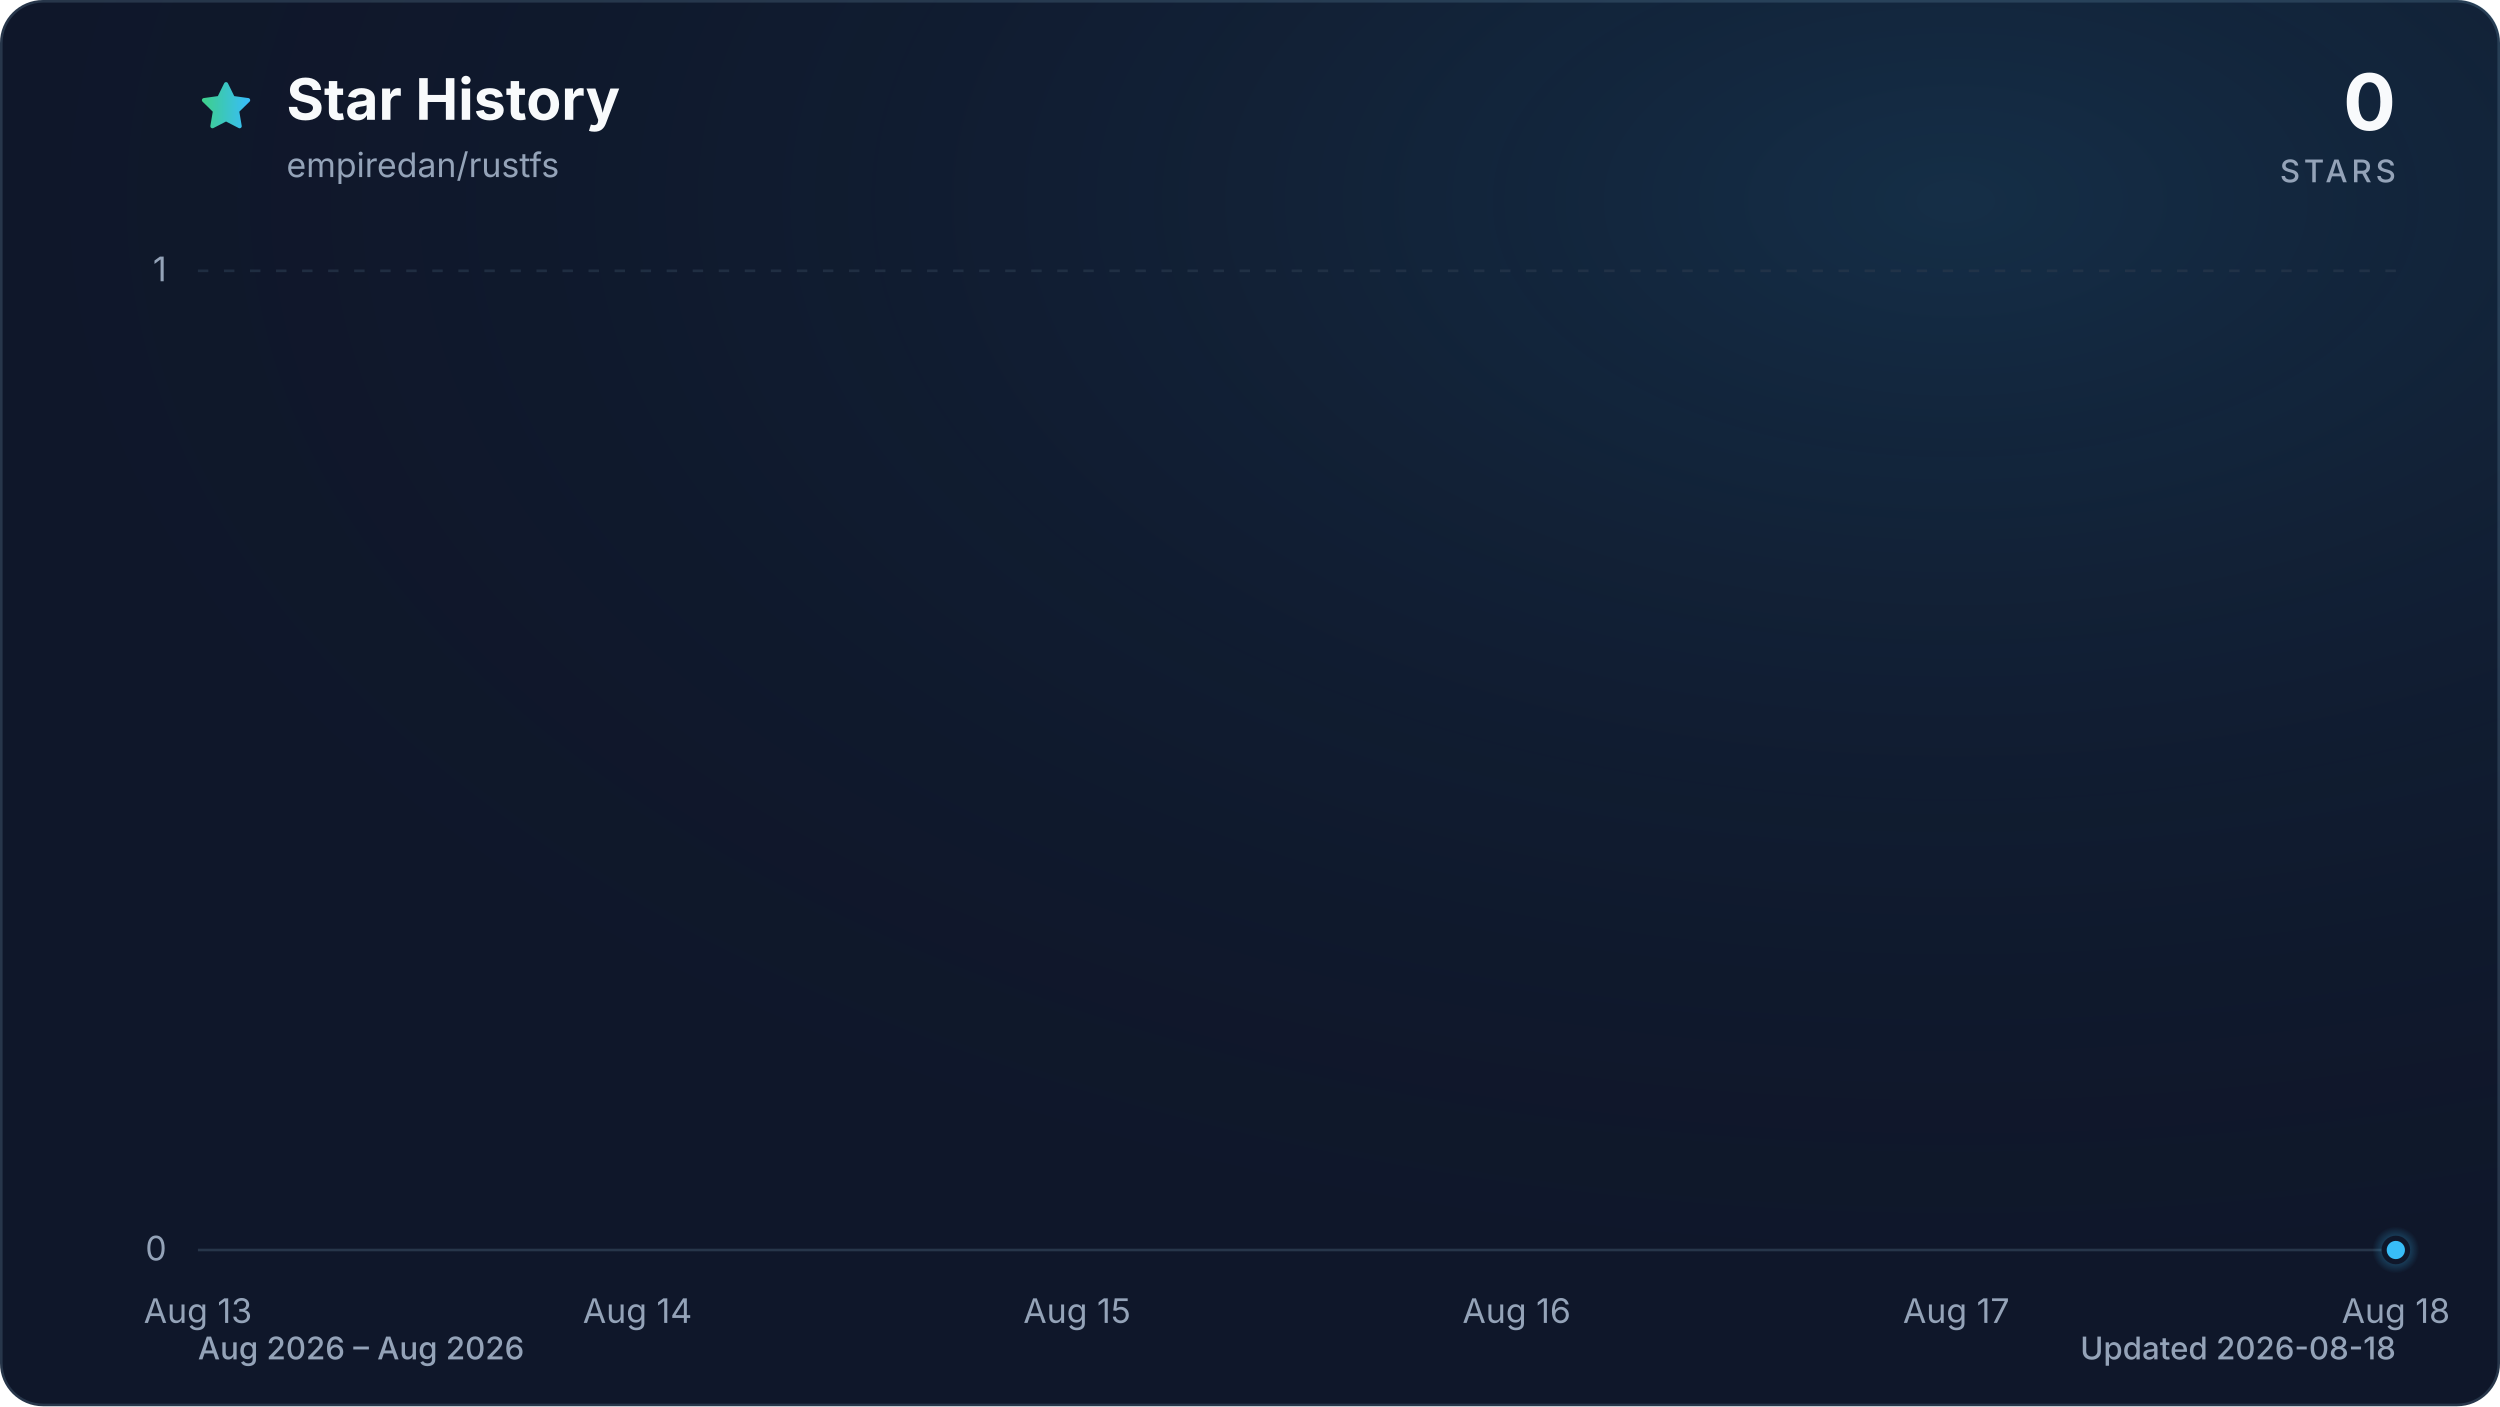
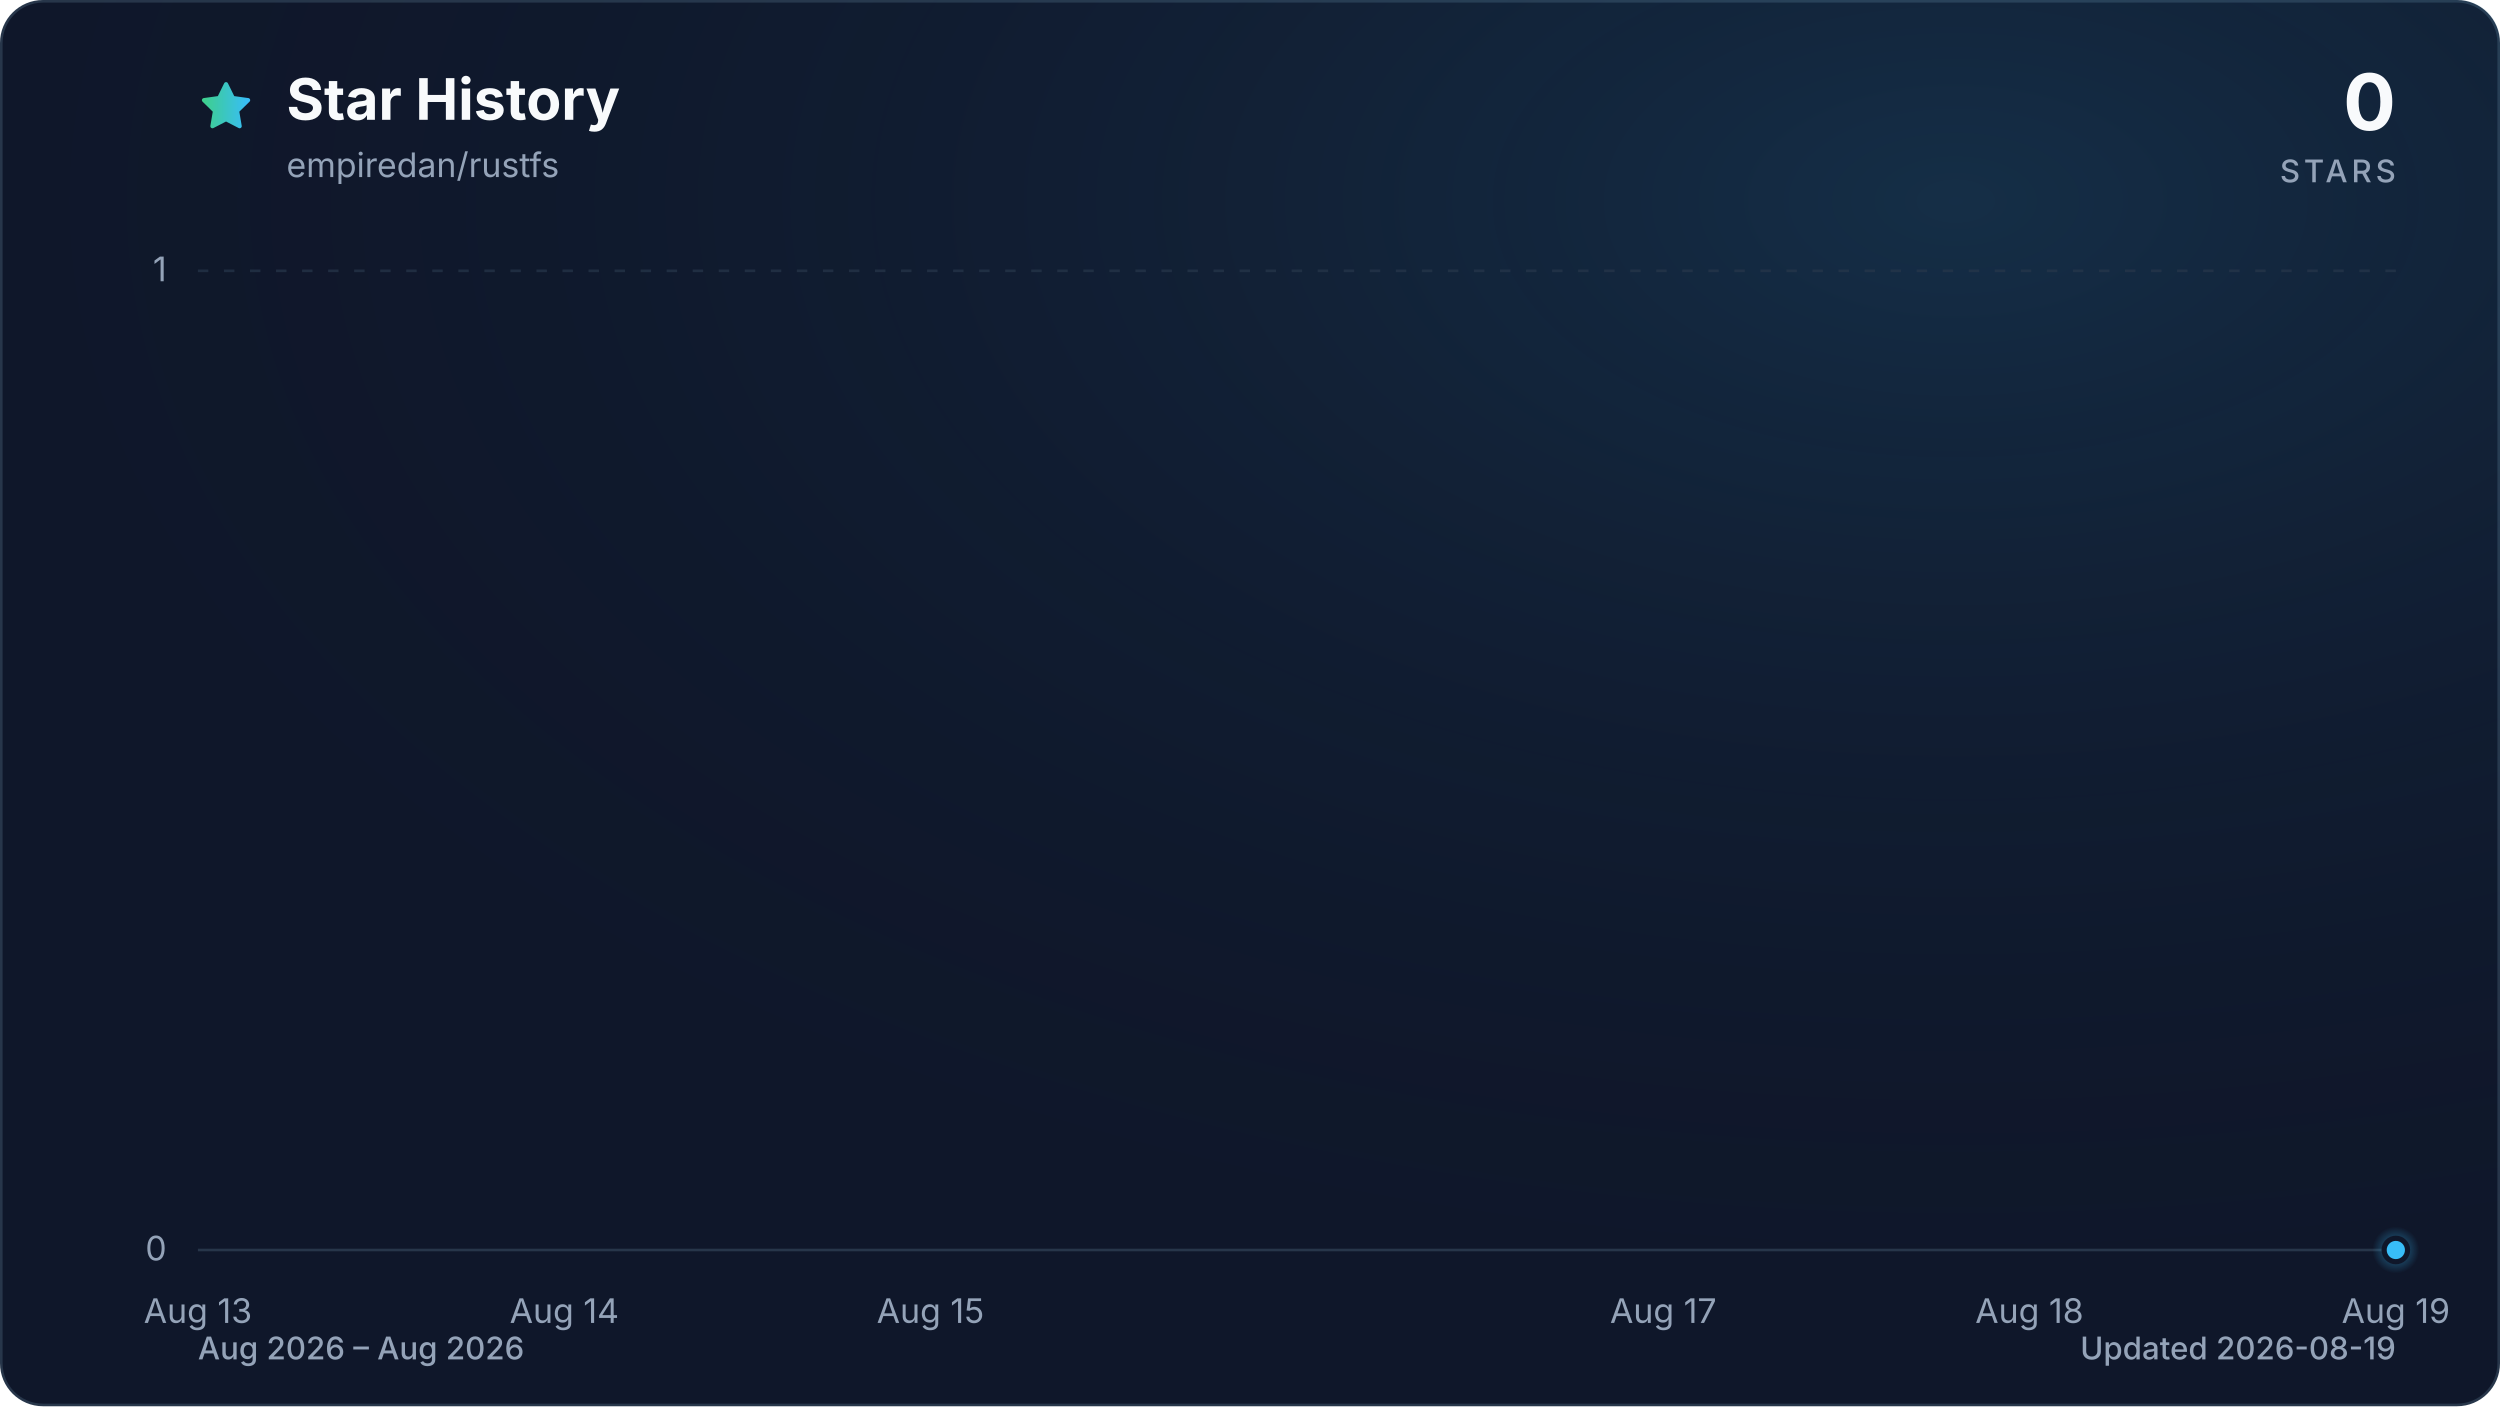
<svg xmlns="http://www.w3.org/2000/svg" viewBox="0 0 960 540" role="img" aria-labelledby="title description" data-style="gradient" data-variant="glow" data-animated="true">
  <defs>
    <linearGradient id="trend" x1="0" y1="0" x2="1" y2="0">
      <stop offset="0%" stop-color="#3ecf8e" />
      <stop offset="100%" stop-color="#38bdf8" />
    </linearGradient>
    <linearGradient id="area" x1="0" y1="0" x2="0" y2="1">
      <stop offset="0%" stop-color="#3ecf8e" stop-opacity="0.30" />
      <stop offset="55%" stop-color="#38bdf8" stop-opacity="0.10" />
      <stop offset="100%" stop-color="#38bdf8" stop-opacity="0.01" />
    </linearGradient>
    <radialGradient id="marker-halo" cx="50%" cy="50%" r="50%">
      <stop offset="0%" stop-color="#38bdf8" stop-opacity="0.55" />
      <stop offset="100%" stop-color="#38bdf8" stop-opacity="0" />
    </radialGradient>
    <radialGradient id="surface-glow" cx="78%" cy="14%" r="80%">
      <stop offset="0%" stop-color="#38bdf8" stop-opacity="0.14" />
      <stop offset="100%" stop-color="#0f172a" stop-opacity="0" />
    </radialGradient>
    <filter id="trend-glow" x="-20%" y="-20%" width="140%" height="140%">
      <feGaussianBlur stdDeviation="7" />
    </filter>
  </defs>
  <style>
.trend-enter{transform-box:fill-box;transform-origin:center;animation:trend-enter 520ms cubic-bezier(0.16,1,0.3,1)}
.marker-enter{transform-box:fill-box;transform-origin:center;animation:marker-enter 320ms cubic-bezier(0.16,1,0.3,1) 200ms both}
.marker-pulse{transform-box:fill-box;transform-origin:center;animation:marker-pulse 2.6s ease-out infinite}
@keyframes trend-enter{from{opacity:.35;transform:translateY(10px)}to{opacity:1;transform:translateY(0)}}
@keyframes marker-enter{from{opacity:0;transform:scale(.4)}to{opacity:1;transform:scale(1)}}
@keyframes marker-pulse{0%{opacity:.5;transform:scale(.7)}70%,100%{opacity:0;transform:scale(2.1)}}
@media (prefers-reduced-motion:reduce){.trend-enter,.marker-enter,.marker-pulse{animation:none!important}}
@media (prefers-reduced-motion:reduce){.marker-pulse{opacity:0}}
</style>
  <rect x="0.5" y="0.5" width="959" height="539" fill="#0f172a" stroke="#27364a" stroke-width="1" rx="16" />
  <rect width="960" height="540" fill="url(#surface-glow)" rx="16" />
  <path d="M12 2.6l2.9 5.9 6.5.9-4.7 4.6 1.1 6.5-5.8-3-5.8 3 1.1-6.5-4.7-4.6 6.5-.9L12 2.6Z" transform="translate(76 30) scale(.9)" fill="url(#trend)" stroke="url(#trend)" stroke-width="1.8" stroke-linejoin="round" aria-hidden="true" />
  <text x="110" y="46" fill="#f8fafc" font-family="ui-sans-serif, system-ui, -apple-system, BlinkMacSystemFont, 'Segoe UI', sans-serif" font-size="22" font-weight="700">Star History</text>
  <text x="110" y="68" fill="#94a3b8" font-family="ui-sans-serif, system-ui, -apple-system, BlinkMacSystemFont, 'Segoe UI', sans-serif" font-size="13">empiredan/rustfs</text>
  <text x="920" y="50" fill="#f8fafc" font-family="ui-sans-serif, system-ui, -apple-system, BlinkMacSystemFont, 'Segoe UI', sans-serif" font-size="30" font-weight="700" text-anchor="end">0</text>
  <text x="920" y="70" fill="#94a3b8" font-family="ui-sans-serif, system-ui, -apple-system, BlinkMacSystemFont, 'Segoe UI', sans-serif" font-size="12" font-weight="500" letter-spacing="1.5" text-anchor="end">STARS</text>
  <line x1="76" y1="480.0" x2="920" y2="480.0" stroke="#27364a" stroke-width="1" stroke-dasharray="0" opacity="1" />
  <text x="64" y="484.0" fill="#94a3b8" font-family="ui-sans-serif, system-ui, -apple-system, BlinkMacSystemFont, 'Segoe UI', sans-serif" font-size="13" text-anchor="end">0</text>
  <line x1="76" y1="104.0" x2="920" y2="104.0" stroke="#27364a" stroke-width="1" stroke-dasharray="4 6" opacity="0.7" />
  <text x="64" y="108.0" fill="#94a3b8" font-family="ui-sans-serif, system-ui, -apple-system, BlinkMacSystemFont, 'Segoe UI', sans-serif" font-size="13" text-anchor="end">1</text>
  <text x="76.0" y="508" fill="#94a3b8" font-family="ui-sans-serif, system-ui, -apple-system, BlinkMacSystemFont, 'Segoe UI', sans-serif" font-size="13" text-anchor="middle">Aug 13</text>
-   <text x="244.8" y="508" fill="#94a3b8" font-family="ui-sans-serif, system-ui, -apple-system, BlinkMacSystemFont, 'Segoe UI', sans-serif" font-size="13" text-anchor="middle">Aug 14</text>
-   <text x="413.6" y="508" fill="#94a3b8" font-family="ui-sans-serif, system-ui, -apple-system, BlinkMacSystemFont, 'Segoe UI', sans-serif" font-size="13" text-anchor="middle">Aug 15</text>
-   <text x="582.4" y="508" fill="#94a3b8" font-family="ui-sans-serif, system-ui, -apple-system, BlinkMacSystemFont, 'Segoe UI', sans-serif" font-size="13" text-anchor="middle">Aug 16</text>
-   <text x="751.2" y="508" fill="#94a3b8" font-family="ui-sans-serif, system-ui, -apple-system, BlinkMacSystemFont, 'Segoe UI', sans-serif" font-size="13" text-anchor="middle">Aug 17</text>
-   <text x="920.0" y="508" fill="#94a3b8" font-family="ui-sans-serif, system-ui, -apple-system, BlinkMacSystemFont, 'Segoe UI', sans-serif" font-size="13" text-anchor="middle">Aug 18</text>
+   <text x="216.7" y="508" fill="#94a3b8" font-family="ui-sans-serif, system-ui, -apple-system, BlinkMacSystemFont, 'Segoe UI', sans-serif" font-size="13" text-anchor="middle">Aug 14</text>
+   <text x="357.3" y="508" fill="#94a3b8" font-family="ui-sans-serif, system-ui, -apple-system, BlinkMacSystemFont, 'Segoe UI', sans-serif" font-size="13" text-anchor="middle">Aug 15</text>
+   <text x="638.7" y="508" fill="#94a3b8" font-family="ui-sans-serif, system-ui, -apple-system, BlinkMacSystemFont, 'Segoe UI', sans-serif" font-size="13" text-anchor="middle">Aug 17</text>
+   <text x="779.3" y="508" fill="#94a3b8" font-family="ui-sans-serif, system-ui, -apple-system, BlinkMacSystemFont, 'Segoe UI', sans-serif" font-size="13" text-anchor="middle">Aug 18</text>
+   <text x="920.0" y="508" fill="#94a3b8" font-family="ui-sans-serif, system-ui, -apple-system, BlinkMacSystemFont, 'Segoe UI', sans-serif" font-size="13" text-anchor="middle">Aug 19</text>
  <g class="trend-enter">
-     <path d="M 76.0 480.0 C 132.3 480.0, 188.5 480.0, 244.8 480.0 C 301.1 480.0, 357.3 480.0, 413.6 480.0 C 469.9 480.0, 526.1 480.0, 582.4 480.0 C 638.7 480.0, 694.9 480.0, 751.2 480.0 C 807.5 480.0, 863.7 480.0, 920.0 480.0 L 920.0 480.0 L 76.0 480.0 Z" fill="url(#area)" />
-     <path d="M 76.0 480.0 C 132.3 480.0, 188.5 480.0, 244.8 480.0 C 301.1 480.0, 357.3 480.0, 413.6 480.0 C 469.9 480.0, 526.1 480.0, 582.4 480.0 C 638.7 480.0, 694.9 480.0, 751.2 480.0 C 807.5 480.0, 863.7 480.0, 920.0 480.0" fill="none" stroke="url(#trend)" stroke-width="12" stroke-linecap="round" stroke-linejoin="round" opacity="0.16" filter="url(#trend-glow)" />
-     <path d="M 76.0 480.0 C 132.3 480.0, 188.5 480.0, 244.8 480.0 C 301.1 480.0, 357.3 480.0, 413.6 480.0 C 469.9 480.0, 526.1 480.0, 582.4 480.0 C 638.7 480.0, 694.9 480.0, 751.2 480.0 C 807.5 480.0, 863.7 480.0, 920.0 480.0" fill="none" stroke="url(#trend)" stroke-width="3" stroke-linecap="round" stroke-linejoin="round" />
+     <path d="M 76.0 480.0 C 122.9 480.0, 169.8 480.0, 216.7 480.0 C 263.6 480.0, 310.4 480.0, 357.3 480.0 C 404.2 480.0, 451.1 480.0, 498.0 480.0 C 544.9 480.0, 591.8 480.0, 638.7 480.0 C 685.6 480.0, 732.4 480.0, 779.3 480.0 C 826.2 480.0, 873.1 480.0, 920.0 480.0 L 920.0 480.0 L 76.0 480.0 Z" fill="url(#area)" />
+     <path d="M 76.0 480.0 C 122.9 480.0, 169.8 480.0, 216.7 480.0 C 263.6 480.0, 310.4 480.0, 357.3 480.0 C 404.2 480.0, 451.1 480.0, 498.0 480.0 C 544.9 480.0, 591.8 480.0, 638.7 480.0 C 685.6 480.0, 732.4 480.0, 779.3 480.0 C 826.2 480.0, 873.1 480.0, 920.0 480.0" fill="none" stroke="url(#trend)" stroke-width="12" stroke-linecap="round" stroke-linejoin="round" opacity="0.16" filter="url(#trend-glow)" />
+     <path d="M 76.0 480.0 C 122.9 480.0, 169.8 480.0, 216.7 480.0 C 263.6 480.0, 310.4 480.0, 357.3 480.0 C 404.2 480.0, 451.1 480.0, 498.0 480.0 C 544.9 480.0, 591.8 480.0, 638.7 480.0 C 685.6 480.0, 732.4 480.0, 779.3 480.0 C 826.2 480.0, 873.1 480.0, 920.0 480.0" fill="none" stroke="url(#trend)" stroke-width="3" stroke-linecap="round" stroke-linejoin="round" />
  </g>
  <g class="marker-enter">
    <circle class="marker-pulse" cx="920.0" cy="480.0" r="9" fill="url(#marker-halo)" />
    <circle cx="920.0" cy="480.0" r="4.5" fill="#38bdf8" stroke="#0f172a" stroke-width="2" />
  </g>
  <text x="76" y="522" fill="#94a3b8" font-family="ui-sans-serif, system-ui, -apple-system, BlinkMacSystemFont, 'Segoe UI', sans-serif" font-size="12" font-weight="500">Aug 2026 – Aug 2026</text>
-   <text x="920" y="522" fill="#94a3b8" font-family="ui-sans-serif, system-ui, -apple-system, BlinkMacSystemFont, 'Segoe UI', sans-serif" font-size="12" font-weight="500" text-anchor="end">Updated 2026-08-18</text>
+   <text x="920" y="522" fill="#94a3b8" font-family="ui-sans-serif, system-ui, -apple-system, BlinkMacSystemFont, 'Segoe UI', sans-serif" font-size="12" font-weight="500" text-anchor="end">Updated 2026-08-19</text>
</svg>
